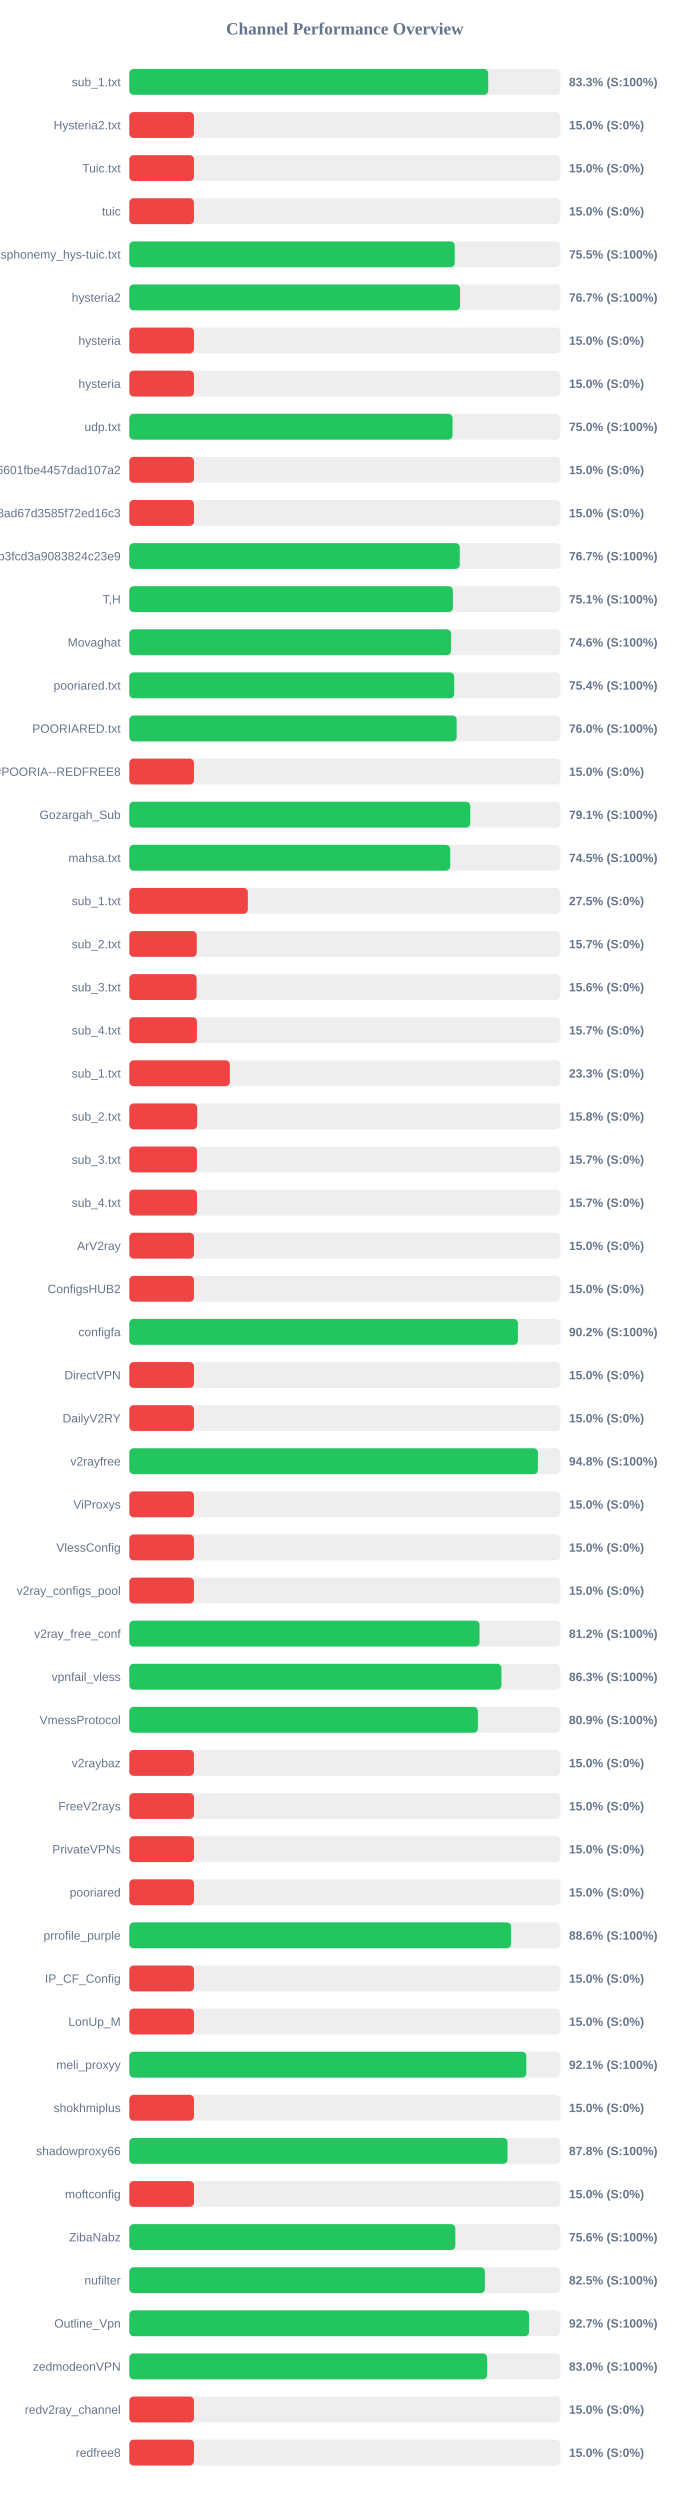
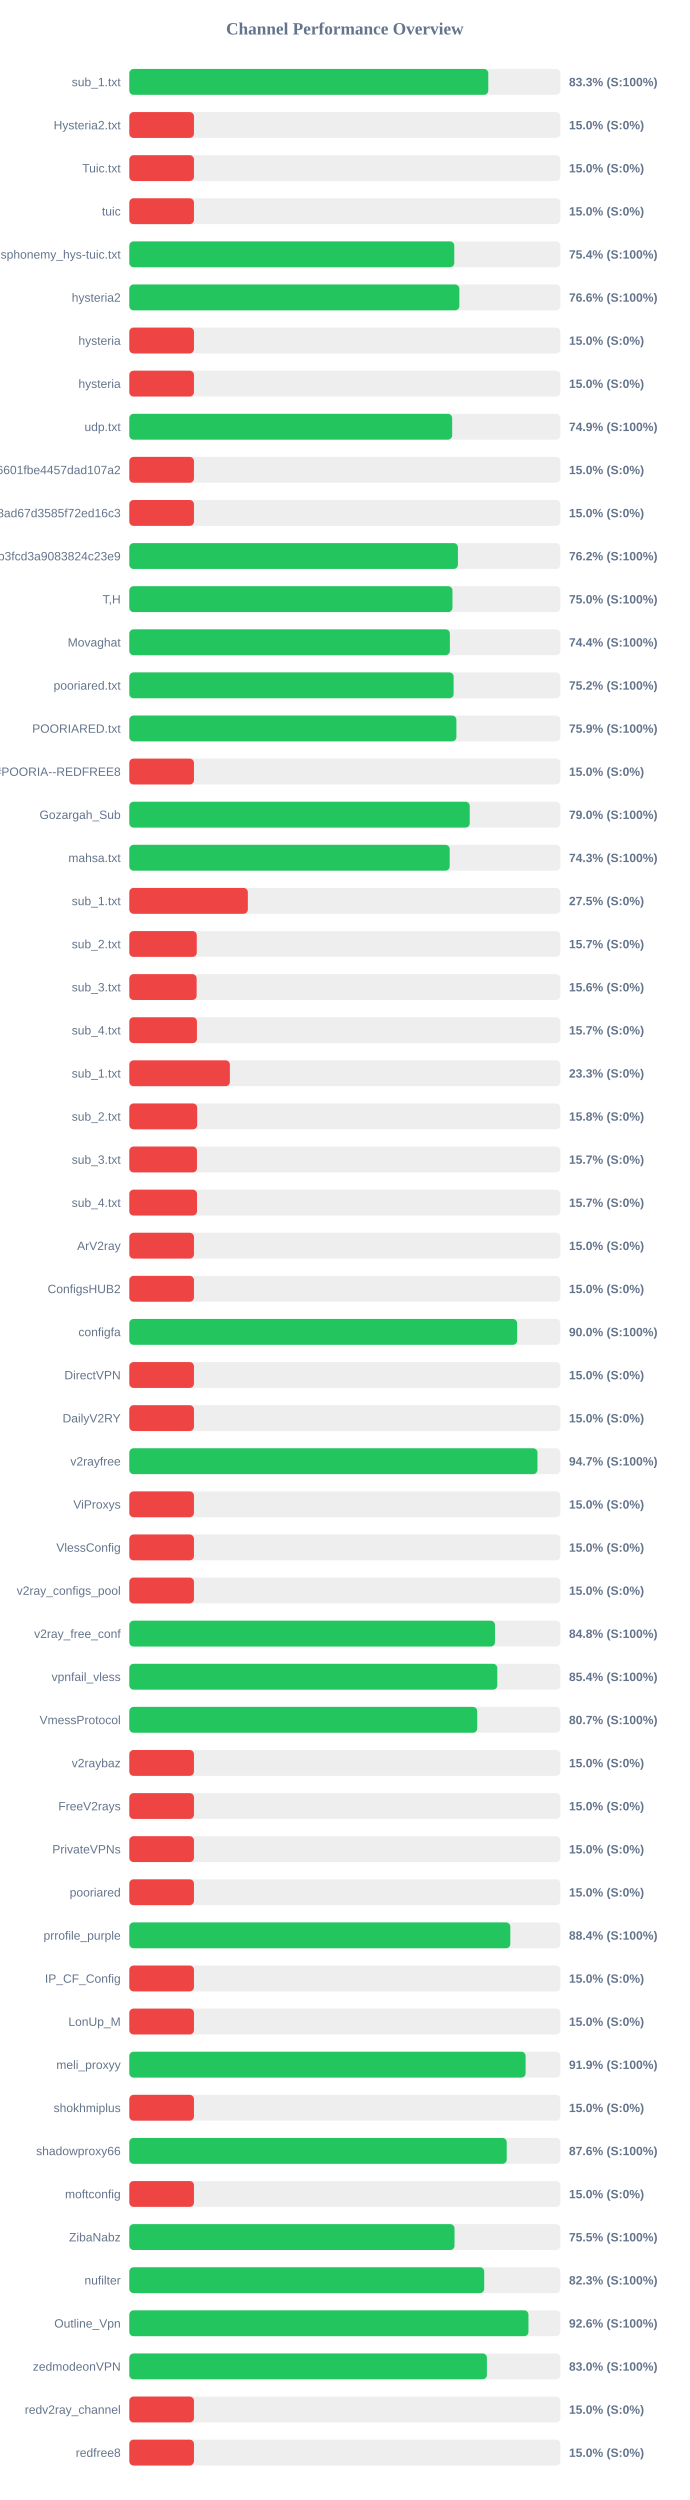
<svg xmlns="http://www.w3.org/2000/svg" width="800" height="2900" version="1.1">
  <style>
        .row { font: 14px Arial; fill: #64748b; }
        .score { font: bold 14px Arial; fill: #64748b; }
    </style>
  <text x="400" y="40" text-anchor="middle" font-size="20px" font-weight="bold" fill="#64748b">Channel Performance Overview</text>
  <rect x="150" y="80" width="500" height="30" fill="#eee" rx="5" />
-   <rect x="150" y="80" width="416.3" height="30" fill="#22c55e" rx="5" />
+   <rect x="150" y="80" width="416.4" height="30" fill="#22c55e" rx="5" />
  <text x="140" y="100" text-anchor="end" class="row">sub_1.txt</text>
  <text x="660" y="100" text-anchor="start" class="score">83.3% (S:100%)</text>
  <rect x="150" y="130" width="500" height="30" fill="#eee" rx="5" />
  <rect x="150" y="130" width="75.0" height="30" fill="#ef4444" rx="5" />
  <text x="140" y="150" text-anchor="end" class="row">Hysteria2.txt</text>
  <text x="660" y="150" text-anchor="start" class="score">15.0% (S:0%)</text>
  <rect x="150" y="180" width="500" height="30" fill="#eee" rx="5" />
  <rect x="150" y="180" width="75.0" height="30" fill="#ef4444" rx="5" />
  <text x="140" y="200" text-anchor="end" class="row">Tuic.txt</text>
  <text x="660" y="200" text-anchor="start" class="score">15.0% (S:0%)</text>
  <rect x="150" y="230" width="500" height="30" fill="#eee" rx="5" />
  <rect x="150" y="230" width="75.0" height="30" fill="#ef4444" rx="5" />
  <text x="140" y="250" text-anchor="end" class="row">tuic</text>
  <text x="660" y="250" text-anchor="start" class="score">15.0% (S:0%)</text>
  <rect x="150" y="280" width="500" height="30" fill="#eee" rx="5" />
-   <rect x="150" y="280" width="377.5" height="30" fill="#22c55e" rx="5" />
+   <rect x="150" y="280" width="376.95" height="30" fill="#22c55e" rx="5" />
  <text x="140" y="300" text-anchor="end" class="row">ndsphonemy_hys-tuic.txt</text>
-   <text x="660" y="300" text-anchor="start" class="score">75.5% (S:100%)</text>
+   <text x="660" y="300" text-anchor="start" class="score">75.4% (S:100%)</text>
  <rect x="150" y="330" width="500" height="30" fill="#eee" rx="5" />
-   <rect x="150" y="330" width="383.65" height="30" fill="#22c55e" rx="5" />
+   <rect x="150" y="330" width="382.85" height="30" fill="#22c55e" rx="5" />
  <text x="140" y="350" text-anchor="end" class="row">hysteria2</text>
-   <text x="660" y="350" text-anchor="start" class="score">76.7% (S:100%)</text>
+   <text x="660" y="350" text-anchor="start" class="score">76.6% (S:100%)</text>
  <rect x="150" y="380" width="500" height="30" fill="#eee" rx="5" />
  <rect x="150" y="380" width="75.0" height="30" fill="#ef4444" rx="5" />
  <text x="140" y="400" text-anchor="end" class="row">hysteria</text>
  <text x="660" y="400" text-anchor="start" class="score">15.0% (S:0%)</text>
  <rect x="150" y="430" width="500" height="30" fill="#eee" rx="5" />
  <rect x="150" y="430" width="75.0" height="30" fill="#ef4444" rx="5" />
  <text x="140" y="450" text-anchor="end" class="row">hysteria</text>
  <text x="660" y="450" text-anchor="start" class="score">15.0% (S:0%)</text>
  <rect x="150" y="480" width="500" height="30" fill="#eee" rx="5" />
-   <rect x="150" y="480" width="374.95" height="30" fill="#22c55e" rx="5" />
+   <rect x="150" y="480" width="374.5" height="30" fill="#22c55e" rx="5" />
  <text x="140" y="500" text-anchor="end" class="row">udp.txt</text>
-   <text x="660" y="500" text-anchor="start" class="score">75.0% (S:100%)</text>
+   <text x="660" y="500" text-anchor="start" class="score">74.9% (S:100%)</text>
  <rect x="150" y="530" width="500" height="30" fill="#eee" rx="5" />
  <rect x="150" y="530" width="75.0" height="30" fill="#ef4444" rx="5" />
  <text x="140" y="550" text-anchor="end" class="row">6ca22ad3b96aa6601fbe4457dad107a2</text>
  <text x="660" y="550" text-anchor="start" class="score">15.0% (S:0%)</text>
  <rect x="150" y="580" width="500" height="30" fill="#eee" rx="5" />
  <rect x="150" y="580" width="75.0" height="30" fill="#ef4444" rx="5" />
  <text x="140" y="600" text-anchor="end" class="row">d2ddf60933dd08ad67d3585f72ed16c3</text>
  <text x="660" y="600" text-anchor="start" class="score">15.0% (S:0%)</text>
  <rect x="150" y="630" width="500" height="30" fill="#eee" rx="5" />
-   <rect x="150" y="630" width="383.35" height="30" fill="#22c55e" rx="5" />
+   <rect x="150" y="630" width="381.2" height="30" fill="#22c55e" rx="5" />
  <text x="140" y="650" text-anchor="end" class="row">subscribe?token=8bc38a0c131e9b3fcd3a9083824c23e9</text>
-   <text x="660" y="650" text-anchor="start" class="score">76.7% (S:100%)</text>
+   <text x="660" y="650" text-anchor="start" class="score">76.2% (S:100%)</text>
  <rect x="150" y="680" width="500" height="30" fill="#eee" rx="5" />
-   <rect x="150" y="680" width="375.35" height="30" fill="#22c55e" rx="5" />
+   <rect x="150" y="680" width="374.85" height="30" fill="#22c55e" rx="5" />
  <text x="140" y="700" text-anchor="end" class="row">T,H</text>
-   <text x="660" y="700" text-anchor="start" class="score">75.1% (S:100%)</text>
+   <text x="660" y="700" text-anchor="start" class="score">75.0% (S:100%)</text>
  <rect x="150" y="730" width="500" height="30" fill="#eee" rx="5" />
-   <rect x="150" y="730" width="373.2" height="30" fill="#22c55e" rx="5" />
+   <rect x="150" y="730" width="371.85" height="30" fill="#22c55e" rx="5" />
  <text x="140" y="750" text-anchor="end" class="row">Movaghat</text>
-   <text x="660" y="750" text-anchor="start" class="score">74.6% (S:100%)</text>
+   <text x="660" y="750" text-anchor="start" class="score">74.4% (S:100%)</text>
  <rect x="150" y="780" width="500" height="30" fill="#eee" rx="5" />
-   <rect x="150" y="780" width="376.9" height="30" fill="#22c55e" rx="5" />
+   <rect x="150" y="780" width="376.2" height="30" fill="#22c55e" rx="5" />
  <text x="140" y="800" text-anchor="end" class="row">pooriared.txt</text>
-   <text x="660" y="800" text-anchor="start" class="score">75.4% (S:100%)</text>
+   <text x="660" y="800" text-anchor="start" class="score">75.2% (S:100%)</text>
  <rect x="150" y="830" width="500" height="30" fill="#eee" rx="5" />
-   <rect x="150" y="830" width="379.75" height="30" fill="#22c55e" rx="5" />
+   <rect x="150" y="830" width="379.4" height="30" fill="#22c55e" rx="5" />
  <text x="140" y="850" text-anchor="end" class="row">POORIARED.txt</text>
-   <text x="660" y="850" text-anchor="start" class="score">76.0% (S:100%)</text>
+   <text x="660" y="850" text-anchor="start" class="score">75.9% (S:100%)</text>
  <rect x="150" y="880" width="500" height="30" fill="#eee" rx="5" />
  <rect x="150" y="880" width="75.0" height="30" fill="#ef4444" rx="5" />
  <text x="140" y="900" text-anchor="end" class="row">POORIA--REDFREE8.txt#POORIA--REDFREE8</text>
  <text x="660" y="900" text-anchor="start" class="score">15.0% (S:0%)</text>
  <rect x="150" y="930" width="500" height="30" fill="#eee" rx="5" />
-   <rect x="150" y="930" width="395.5" height="30" fill="#22c55e" rx="5" />
+   <rect x="150" y="930" width="394.9" height="30" fill="#22c55e" rx="5" />
  <text x="140" y="950" text-anchor="end" class="row">Gozargah_Sub</text>
-   <text x="660" y="950" text-anchor="start" class="score">79.1% (S:100%)</text>
+   <text x="660" y="950" text-anchor="start" class="score">79.0% (S:100%)</text>
  <rect x="150" y="980" width="500" height="30" fill="#eee" rx="5" />
-   <rect x="150" y="980" width="372.25" height="30" fill="#22c55e" rx="5" />
+   <rect x="150" y="980" width="371.65" height="30" fill="#22c55e" rx="5" />
  <text x="140" y="1000" text-anchor="end" class="row">mahsa.txt</text>
-   <text x="660" y="1000" text-anchor="start" class="score">74.5% (S:100%)</text>
+   <text x="660" y="1000" text-anchor="start" class="score">74.3% (S:100%)</text>
  <rect x="150" y="1030" width="500" height="30" fill="#eee" rx="5" />
  <rect x="150" y="1030" width="137.5" height="30" fill="#ef4444" rx="5" />
  <text x="140" y="1050" text-anchor="end" class="row">sub_1.txt</text>
  <text x="660" y="1050" text-anchor="start" class="score">27.5% (S:0%)</text>
  <rect x="150" y="1080" width="500" height="30" fill="#eee" rx="5" />
  <rect x="150" y="1080" width="78.25" height="30" fill="#ef4444" rx="5" />
  <text x="140" y="1100" text-anchor="end" class="row">sub_2.txt</text>
  <text x="660" y="1100" text-anchor="start" class="score">15.7% (S:0%)</text>
  <rect x="150" y="1130" width="500" height="30" fill="#eee" rx="5" />
  <rect x="150" y="1130" width="78.1" height="30" fill="#ef4444" rx="5" />
  <text x="140" y="1150" text-anchor="end" class="row">sub_3.txt</text>
  <text x="660" y="1150" text-anchor="start" class="score">15.6% (S:0%)</text>
  <rect x="150" y="1180" width="500" height="30" fill="#eee" rx="5" />
  <rect x="150" y="1180" width="78.45" height="30" fill="#ef4444" rx="5" />
  <text x="140" y="1200" text-anchor="end" class="row">sub_4.txt</text>
  <text x="660" y="1200" text-anchor="start" class="score">15.7% (S:0%)</text>
  <rect x="150" y="1230" width="500" height="30" fill="#eee" rx="5" />
  <rect x="150" y="1230" width="116.65" height="30" fill="#ef4444" rx="5" />
  <text x="140" y="1250" text-anchor="end" class="row">sub_1.txt</text>
  <text x="660" y="1250" text-anchor="start" class="score">23.3% (S:0%)</text>
  <rect x="150" y="1280" width="500" height="30" fill="#eee" rx="5" />
  <rect x="150" y="1280" width="78.75" height="30" fill="#ef4444" rx="5" />
  <text x="140" y="1300" text-anchor="end" class="row">sub_2.txt</text>
  <text x="660" y="1300" text-anchor="start" class="score">15.8% (S:0%)</text>
  <rect x="150" y="1330" width="500" height="30" fill="#eee" rx="5" />
  <rect x="150" y="1330" width="78.5" height="30" fill="#ef4444" rx="5" />
  <text x="140" y="1350" text-anchor="end" class="row">sub_3.txt</text>
  <text x="660" y="1350" text-anchor="start" class="score">15.7% (S:0%)</text>
  <rect x="150" y="1380" width="500" height="30" fill="#eee" rx="5" />
  <rect x="150" y="1380" width="78.55" height="30" fill="#ef4444" rx="5" />
  <text x="140" y="1400" text-anchor="end" class="row">sub_4.txt</text>
  <text x="660" y="1400" text-anchor="start" class="score">15.7% (S:0%)</text>
  <rect x="150" y="1430" width="500" height="30" fill="#eee" rx="5" />
  <rect x="150" y="1430" width="75.0" height="30" fill="#ef4444" rx="5" />
  <text x="140" y="1450" text-anchor="end" class="row">ArV2ray</text>
  <text x="660" y="1450" text-anchor="start" class="score">15.0% (S:0%)</text>
  <rect x="150" y="1480" width="500" height="30" fill="#eee" rx="5" />
  <rect x="150" y="1480" width="75.0" height="30" fill="#ef4444" rx="5" />
  <text x="140" y="1500" text-anchor="end" class="row">ConfigsHUB2</text>
  <text x="660" y="1500" text-anchor="start" class="score">15.0% (S:0%)</text>
  <rect x="150" y="1530" width="500" height="30" fill="#eee" rx="5" />
-   <rect x="150" y="1530" width="450.8" height="30" fill="#22c55e" rx="5" />
+   <rect x="150" y="1530" width="449.85" height="30" fill="#22c55e" rx="5" />
  <text x="140" y="1550" text-anchor="end" class="row">configfa</text>
-   <text x="660" y="1550" text-anchor="start" class="score">90.2% (S:100%)</text>
+   <text x="660" y="1550" text-anchor="start" class="score">90.0% (S:100%)</text>
  <rect x="150" y="1580" width="500" height="30" fill="#eee" rx="5" />
  <rect x="150" y="1580" width="75.0" height="30" fill="#ef4444" rx="5" />
  <text x="140" y="1600" text-anchor="end" class="row">DirectVPN</text>
  <text x="660" y="1600" text-anchor="start" class="score">15.0% (S:0%)</text>
  <rect x="150" y="1630" width="500" height="30" fill="#eee" rx="5" />
  <rect x="150" y="1630" width="75.0" height="30" fill="#ef4444" rx="5" />
  <text x="140" y="1650" text-anchor="end" class="row">DailyV2RY</text>
  <text x="660" y="1650" text-anchor="start" class="score">15.0% (S:0%)</text>
  <rect x="150" y="1680" width="500" height="30" fill="#eee" rx="5" />
-   <rect x="150" y="1680" width="474.0" height="30" fill="#22c55e" rx="5" />
+   <rect x="150" y="1680" width="473.45" height="30" fill="#22c55e" rx="5" />
  <text x="140" y="1700" text-anchor="end" class="row">v2rayfree</text>
-   <text x="660" y="1700" text-anchor="start" class="score">94.8% (S:100%)</text>
+   <text x="660" y="1700" text-anchor="start" class="score">94.7% (S:100%)</text>
  <rect x="150" y="1730" width="500" height="30" fill="#eee" rx="5" />
  <rect x="150" y="1730" width="75.0" height="30" fill="#ef4444" rx="5" />
  <text x="140" y="1750" text-anchor="end" class="row">ViProxys</text>
  <text x="660" y="1750" text-anchor="start" class="score">15.0% (S:0%)</text>
  <rect x="150" y="1780" width="500" height="30" fill="#eee" rx="5" />
  <rect x="150" y="1780" width="75.0" height="30" fill="#ef4444" rx="5" />
  <text x="140" y="1800" text-anchor="end" class="row">VlessConfig</text>
  <text x="660" y="1800" text-anchor="start" class="score">15.0% (S:0%)</text>
  <rect x="150" y="1830" width="500" height="30" fill="#eee" rx="5" />
  <rect x="150" y="1830" width="75.0" height="30" fill="#ef4444" rx="5" />
  <text x="140" y="1850" text-anchor="end" class="row">v2ray_configs_pool</text>
  <text x="660" y="1850" text-anchor="start" class="score">15.0% (S:0%)</text>
  <rect x="150" y="1880" width="500" height="30" fill="#eee" rx="5" />
-   <rect x="150" y="1880" width="406.25" height="30" fill="#22c55e" rx="5" />
+   <rect x="150" y="1880" width="424.15" height="30" fill="#22c55e" rx="5" />
  <text x="140" y="1900" text-anchor="end" class="row">v2ray_free_conf</text>
-   <text x="660" y="1900" text-anchor="start" class="score">81.2% (S:100%)</text>
+   <text x="660" y="1900" text-anchor="start" class="score">84.8% (S:100%)</text>
  <rect x="150" y="1930" width="500" height="30" fill="#eee" rx="5" />
-   <rect x="150" y="1930" width="431.65" height="30" fill="#22c55e" rx="5" />
+   <rect x="150" y="1930" width="426.85" height="30" fill="#22c55e" rx="5" />
  <text x="140" y="1950" text-anchor="end" class="row">vpnfail_vless</text>
-   <text x="660" y="1950" text-anchor="start" class="score">86.3% (S:100%)</text>
+   <text x="660" y="1950" text-anchor="start" class="score">85.4% (S:100%)</text>
  <rect x="150" y="1980" width="500" height="30" fill="#eee" rx="5" />
-   <rect x="150" y="1980" width="404.35" height="30" fill="#22c55e" rx="5" />
+   <rect x="150" y="1980" width="403.55" height="30" fill="#22c55e" rx="5" />
  <text x="140" y="2000" text-anchor="end" class="row">VmessProtocol</text>
-   <text x="660" y="2000" text-anchor="start" class="score">80.9% (S:100%)</text>
+   <text x="660" y="2000" text-anchor="start" class="score">80.7% (S:100%)</text>
  <rect x="150" y="2030" width="500" height="30" fill="#eee" rx="5" />
  <rect x="150" y="2030" width="75.0" height="30" fill="#ef4444" rx="5" />
  <text x="140" y="2050" text-anchor="end" class="row">v2raybaz</text>
  <text x="660" y="2050" text-anchor="start" class="score">15.0% (S:0%)</text>
  <rect x="150" y="2080" width="500" height="30" fill="#eee" rx="5" />
  <rect x="150" y="2080" width="75.0" height="30" fill="#ef4444" rx="5" />
  <text x="140" y="2100" text-anchor="end" class="row">FreeV2rays</text>
  <text x="660" y="2100" text-anchor="start" class="score">15.0% (S:0%)</text>
  <rect x="150" y="2130" width="500" height="30" fill="#eee" rx="5" />
  <rect x="150" y="2130" width="75.0" height="30" fill="#ef4444" rx="5" />
  <text x="140" y="2150" text-anchor="end" class="row">PrivateVPNs</text>
  <text x="660" y="2150" text-anchor="start" class="score">15.0% (S:0%)</text>
  <rect x="150" y="2180" width="500" height="30" fill="#eee" rx="5" />
  <rect x="150" y="2180" width="75.0" height="30" fill="#ef4444" rx="5" />
  <text x="140" y="2200" text-anchor="end" class="row">pooriared</text>
  <text x="660" y="2200" text-anchor="start" class="score">15.0% (S:0%)</text>
  <rect x="150" y="2230" width="500" height="30" fill="#eee" rx="5" />
-   <rect x="150" y="2230" width="442.85" height="30" fill="#22c55e" rx="5" />
+   <rect x="150" y="2230" width="441.95" height="30" fill="#22c55e" rx="5" />
  <text x="140" y="2250" text-anchor="end" class="row">prrofile_purple</text>
-   <text x="660" y="2250" text-anchor="start" class="score">88.6% (S:100%)</text>
+   <text x="660" y="2250" text-anchor="start" class="score">88.4% (S:100%)</text>
  <rect x="150" y="2280" width="500" height="30" fill="#eee" rx="5" />
  <rect x="150" y="2280" width="75.0" height="30" fill="#ef4444" rx="5" />
  <text x="140" y="2300" text-anchor="end" class="row">IP_CF_Config</text>
  <text x="660" y="2300" text-anchor="start" class="score">15.0% (S:0%)</text>
  <rect x="150" y="2330" width="500" height="30" fill="#eee" rx="5" />
  <rect x="150" y="2330" width="75.0" height="30" fill="#ef4444" rx="5" />
  <text x="140" y="2350" text-anchor="end" class="row">LonUp_M</text>
  <text x="660" y="2350" text-anchor="start" class="score">15.0% (S:0%)</text>
  <rect x="150" y="2380" width="500" height="30" fill="#eee" rx="5" />
-   <rect x="150" y="2380" width="460.5" height="30" fill="#22c55e" rx="5" />
+   <rect x="150" y="2380" width="459.7" height="30" fill="#22c55e" rx="5" />
  <text x="140" y="2400" text-anchor="end" class="row">meli_proxyy</text>
-   <text x="660" y="2400" text-anchor="start" class="score">92.1% (S:100%)</text>
+   <text x="660" y="2400" text-anchor="start" class="score">91.9% (S:100%)</text>
  <rect x="150" y="2430" width="500" height="30" fill="#eee" rx="5" />
  <rect x="150" y="2430" width="75.0" height="30" fill="#ef4444" rx="5" />
  <text x="140" y="2450" text-anchor="end" class="row">shokhmiplus</text>
  <text x="660" y="2450" text-anchor="start" class="score">15.0% (S:0%)</text>
  <rect x="150" y="2480" width="500" height="30" fill="#eee" rx="5" />
-   <rect x="150" y="2480" width="438.75" height="30" fill="#22c55e" rx="5" />
+   <rect x="150" y="2480" width="437.8" height="30" fill="#22c55e" rx="5" />
  <text x="140" y="2500" text-anchor="end" class="row">shadowproxy66</text>
-   <text x="660" y="2500" text-anchor="start" class="score">87.8% (S:100%)</text>
+   <text x="660" y="2500" text-anchor="start" class="score">87.6% (S:100%)</text>
  <rect x="150" y="2530" width="500" height="30" fill="#eee" rx="5" />
  <rect x="150" y="2530" width="75.0" height="30" fill="#ef4444" rx="5" />
  <text x="140" y="2550" text-anchor="end" class="row">moftconfig</text>
  <text x="660" y="2550" text-anchor="start" class="score">15.0% (S:0%)</text>
  <rect x="150" y="2580" width="500" height="30" fill="#eee" rx="5" />
-   <rect x="150" y="2580" width="378.2" height="30" fill="#22c55e" rx="5" />
+   <rect x="150" y="2580" width="377.25" height="30" fill="#22c55e" rx="5" />
  <text x="140" y="2600" text-anchor="end" class="row">ZibaNabz</text>
-   <text x="660" y="2600" text-anchor="start" class="score">75.6% (S:100%)</text>
+   <text x="660" y="2600" text-anchor="start" class="score">75.5% (S:100%)</text>
  <rect x="150" y="2630" width="500" height="30" fill="#eee" rx="5" />
-   <rect x="150" y="2630" width="412.45" height="30" fill="#22c55e" rx="5" />
+   <rect x="150" y="2630" width="411.7" height="30" fill="#22c55e" rx="5" />
  <text x="140" y="2650" text-anchor="end" class="row">nufilter</text>
-   <text x="660" y="2650" text-anchor="start" class="score">82.5% (S:100%)</text>
+   <text x="660" y="2650" text-anchor="start" class="score">82.3% (S:100%)</text>
  <rect x="150" y="2680" width="500" height="30" fill="#eee" rx="5" />
-   <rect x="150" y="2680" width="463.7" height="30" fill="#22c55e" rx="5" />
+   <rect x="150" y="2680" width="463.0" height="30" fill="#22c55e" rx="5" />
  <text x="140" y="2700" text-anchor="end" class="row">Outline_Vpn</text>
-   <text x="660" y="2700" text-anchor="start" class="score">92.7% (S:100%)</text>
+   <text x="660" y="2700" text-anchor="start" class="score">92.6% (S:100%)</text>
  <rect x="150" y="2730" width="500" height="30" fill="#eee" rx="5" />
-   <rect x="150" y="2730" width="415.1" height="30" fill="#22c55e" rx="5" />
+   <rect x="150" y="2730" width="414.8" height="30" fill="#22c55e" rx="5" />
  <text x="140" y="2750" text-anchor="end" class="row">zedmodeonVPN</text>
  <text x="660" y="2750" text-anchor="start" class="score">83.0% (S:100%)</text>
  <rect x="150" y="2780" width="500" height="30" fill="#eee" rx="5" />
  <rect x="150" y="2780" width="75.0" height="30" fill="#ef4444" rx="5" />
  <text x="140" y="2800" text-anchor="end" class="row">redv2ray_channel</text>
  <text x="660" y="2800" text-anchor="start" class="score">15.0% (S:0%)</text>
  <rect x="150" y="2830" width="500" height="30" fill="#eee" rx="5" />
  <rect x="150" y="2830" width="75.0" height="30" fill="#ef4444" rx="5" />
  <text x="140" y="2850" text-anchor="end" class="row">redfree8</text>
  <text x="660" y="2850" text-anchor="start" class="score">15.0% (S:0%)</text>
</svg>
